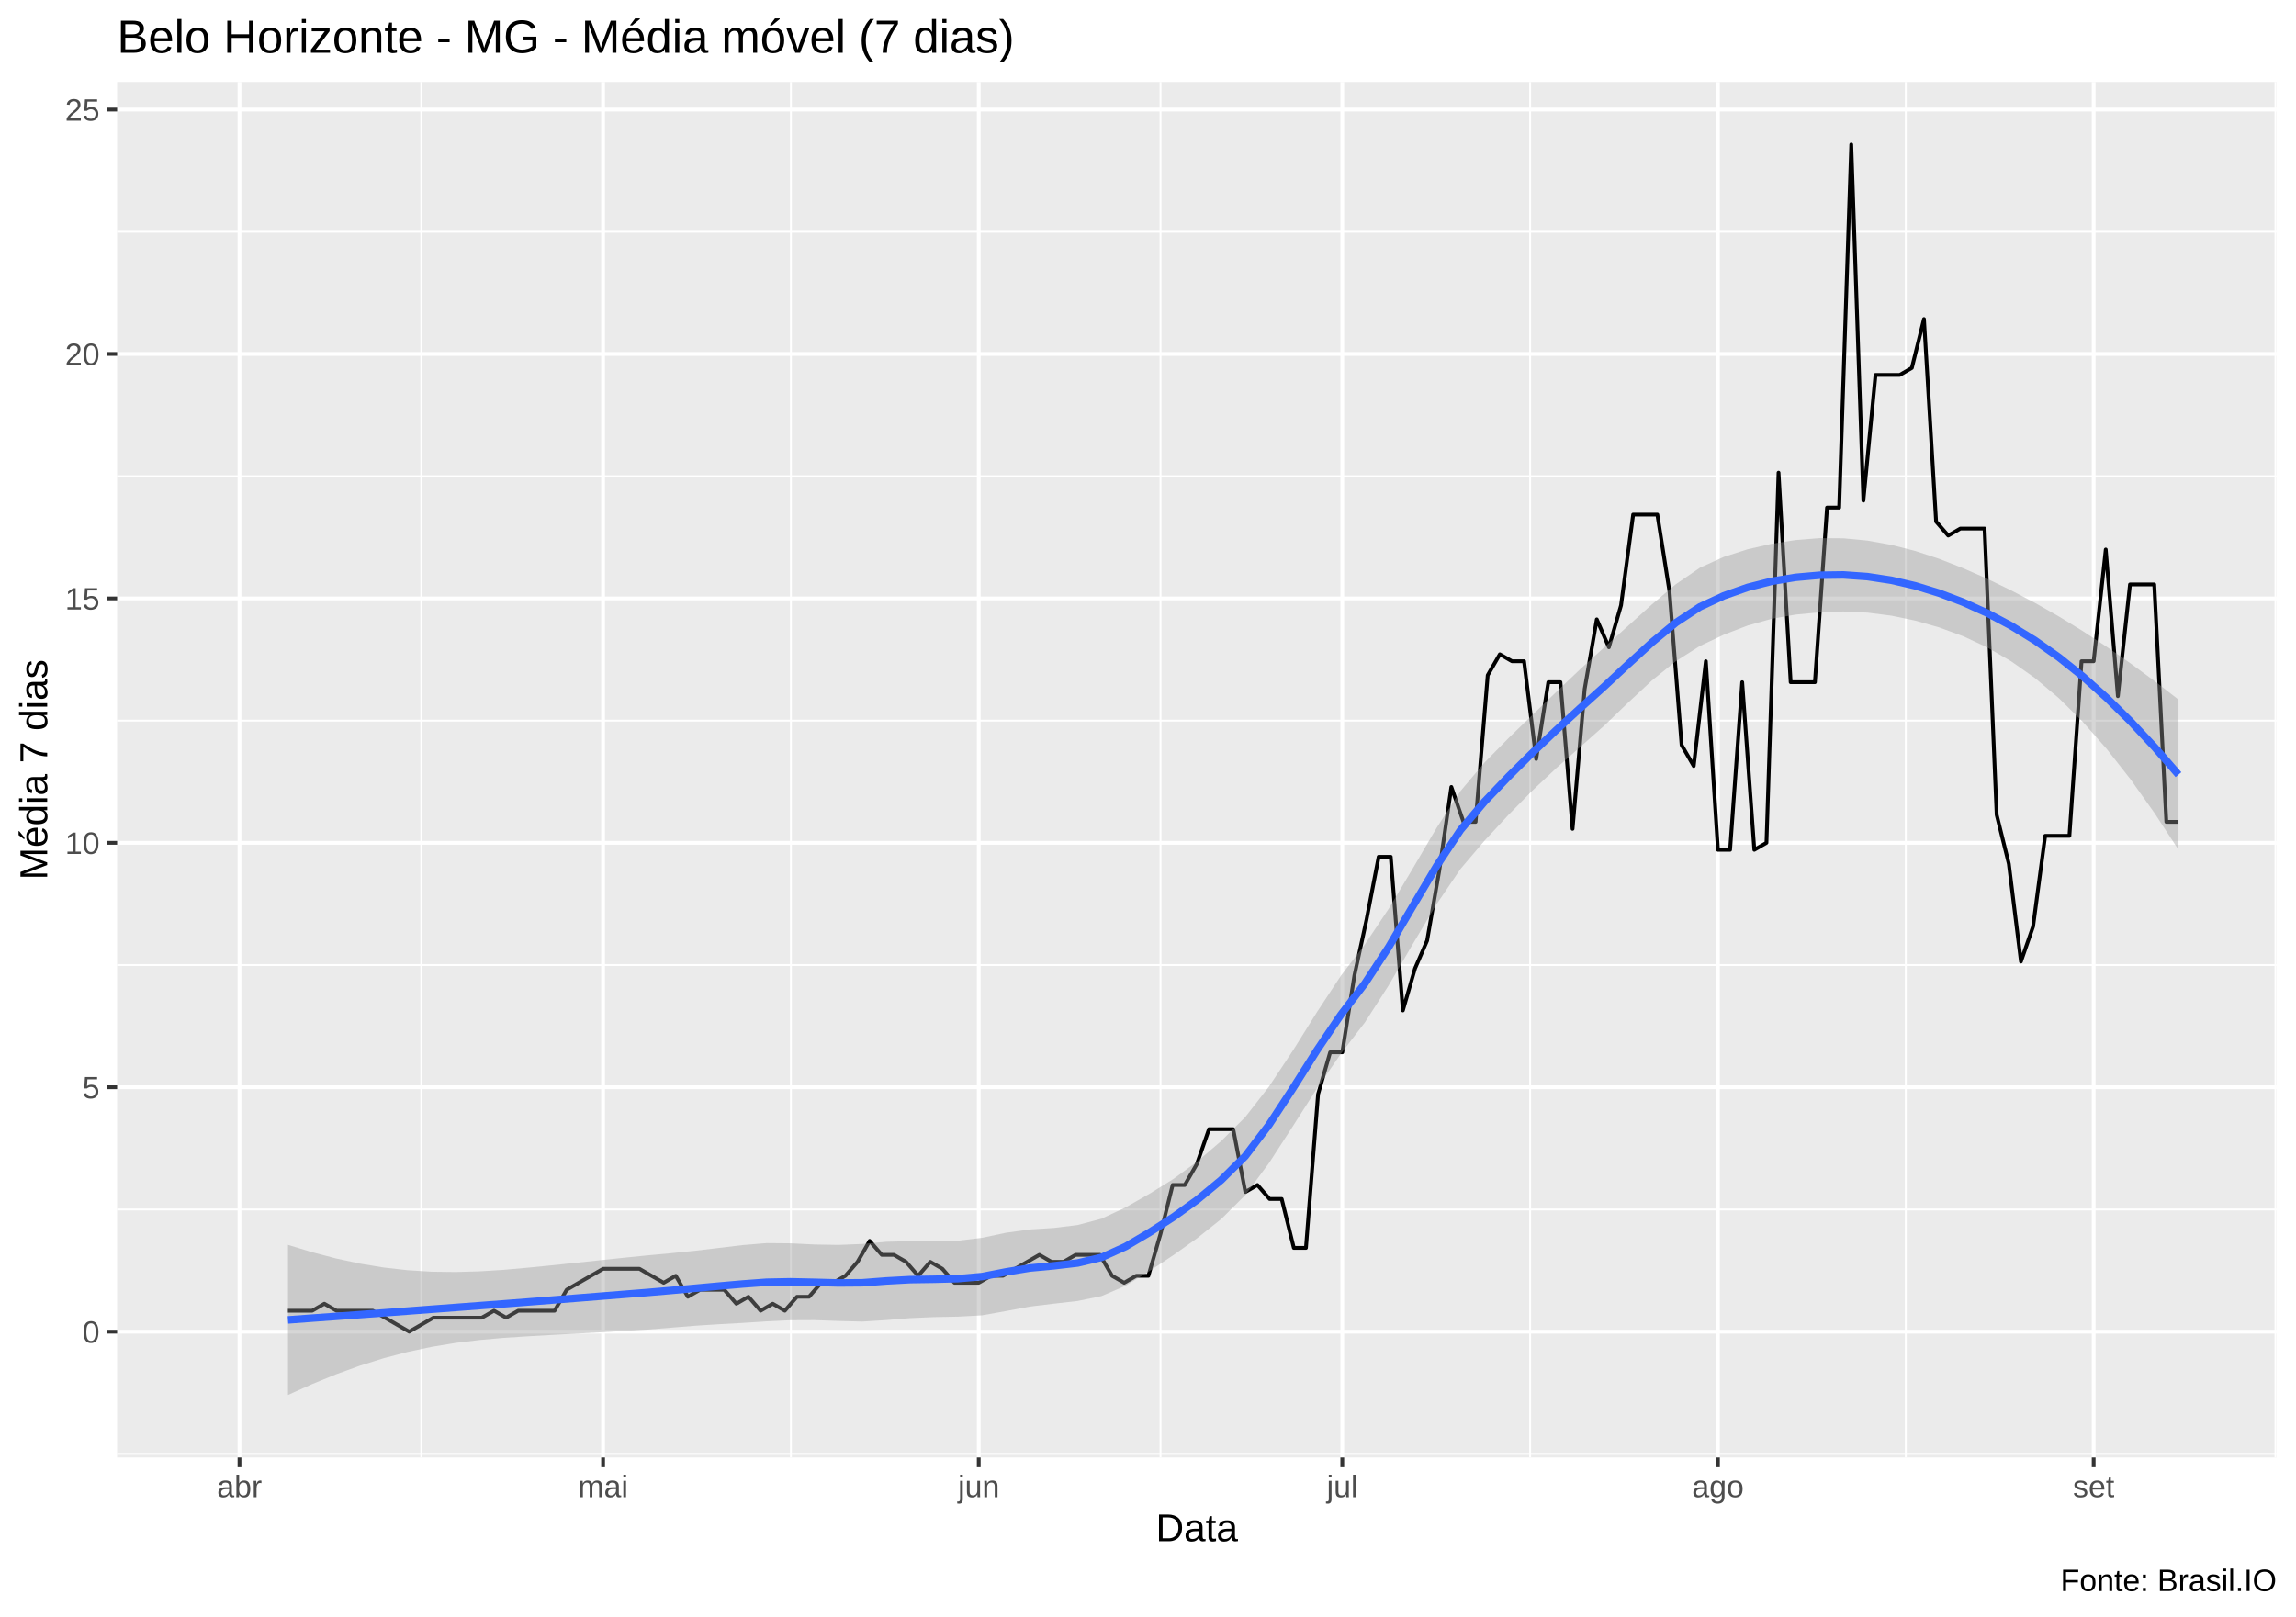
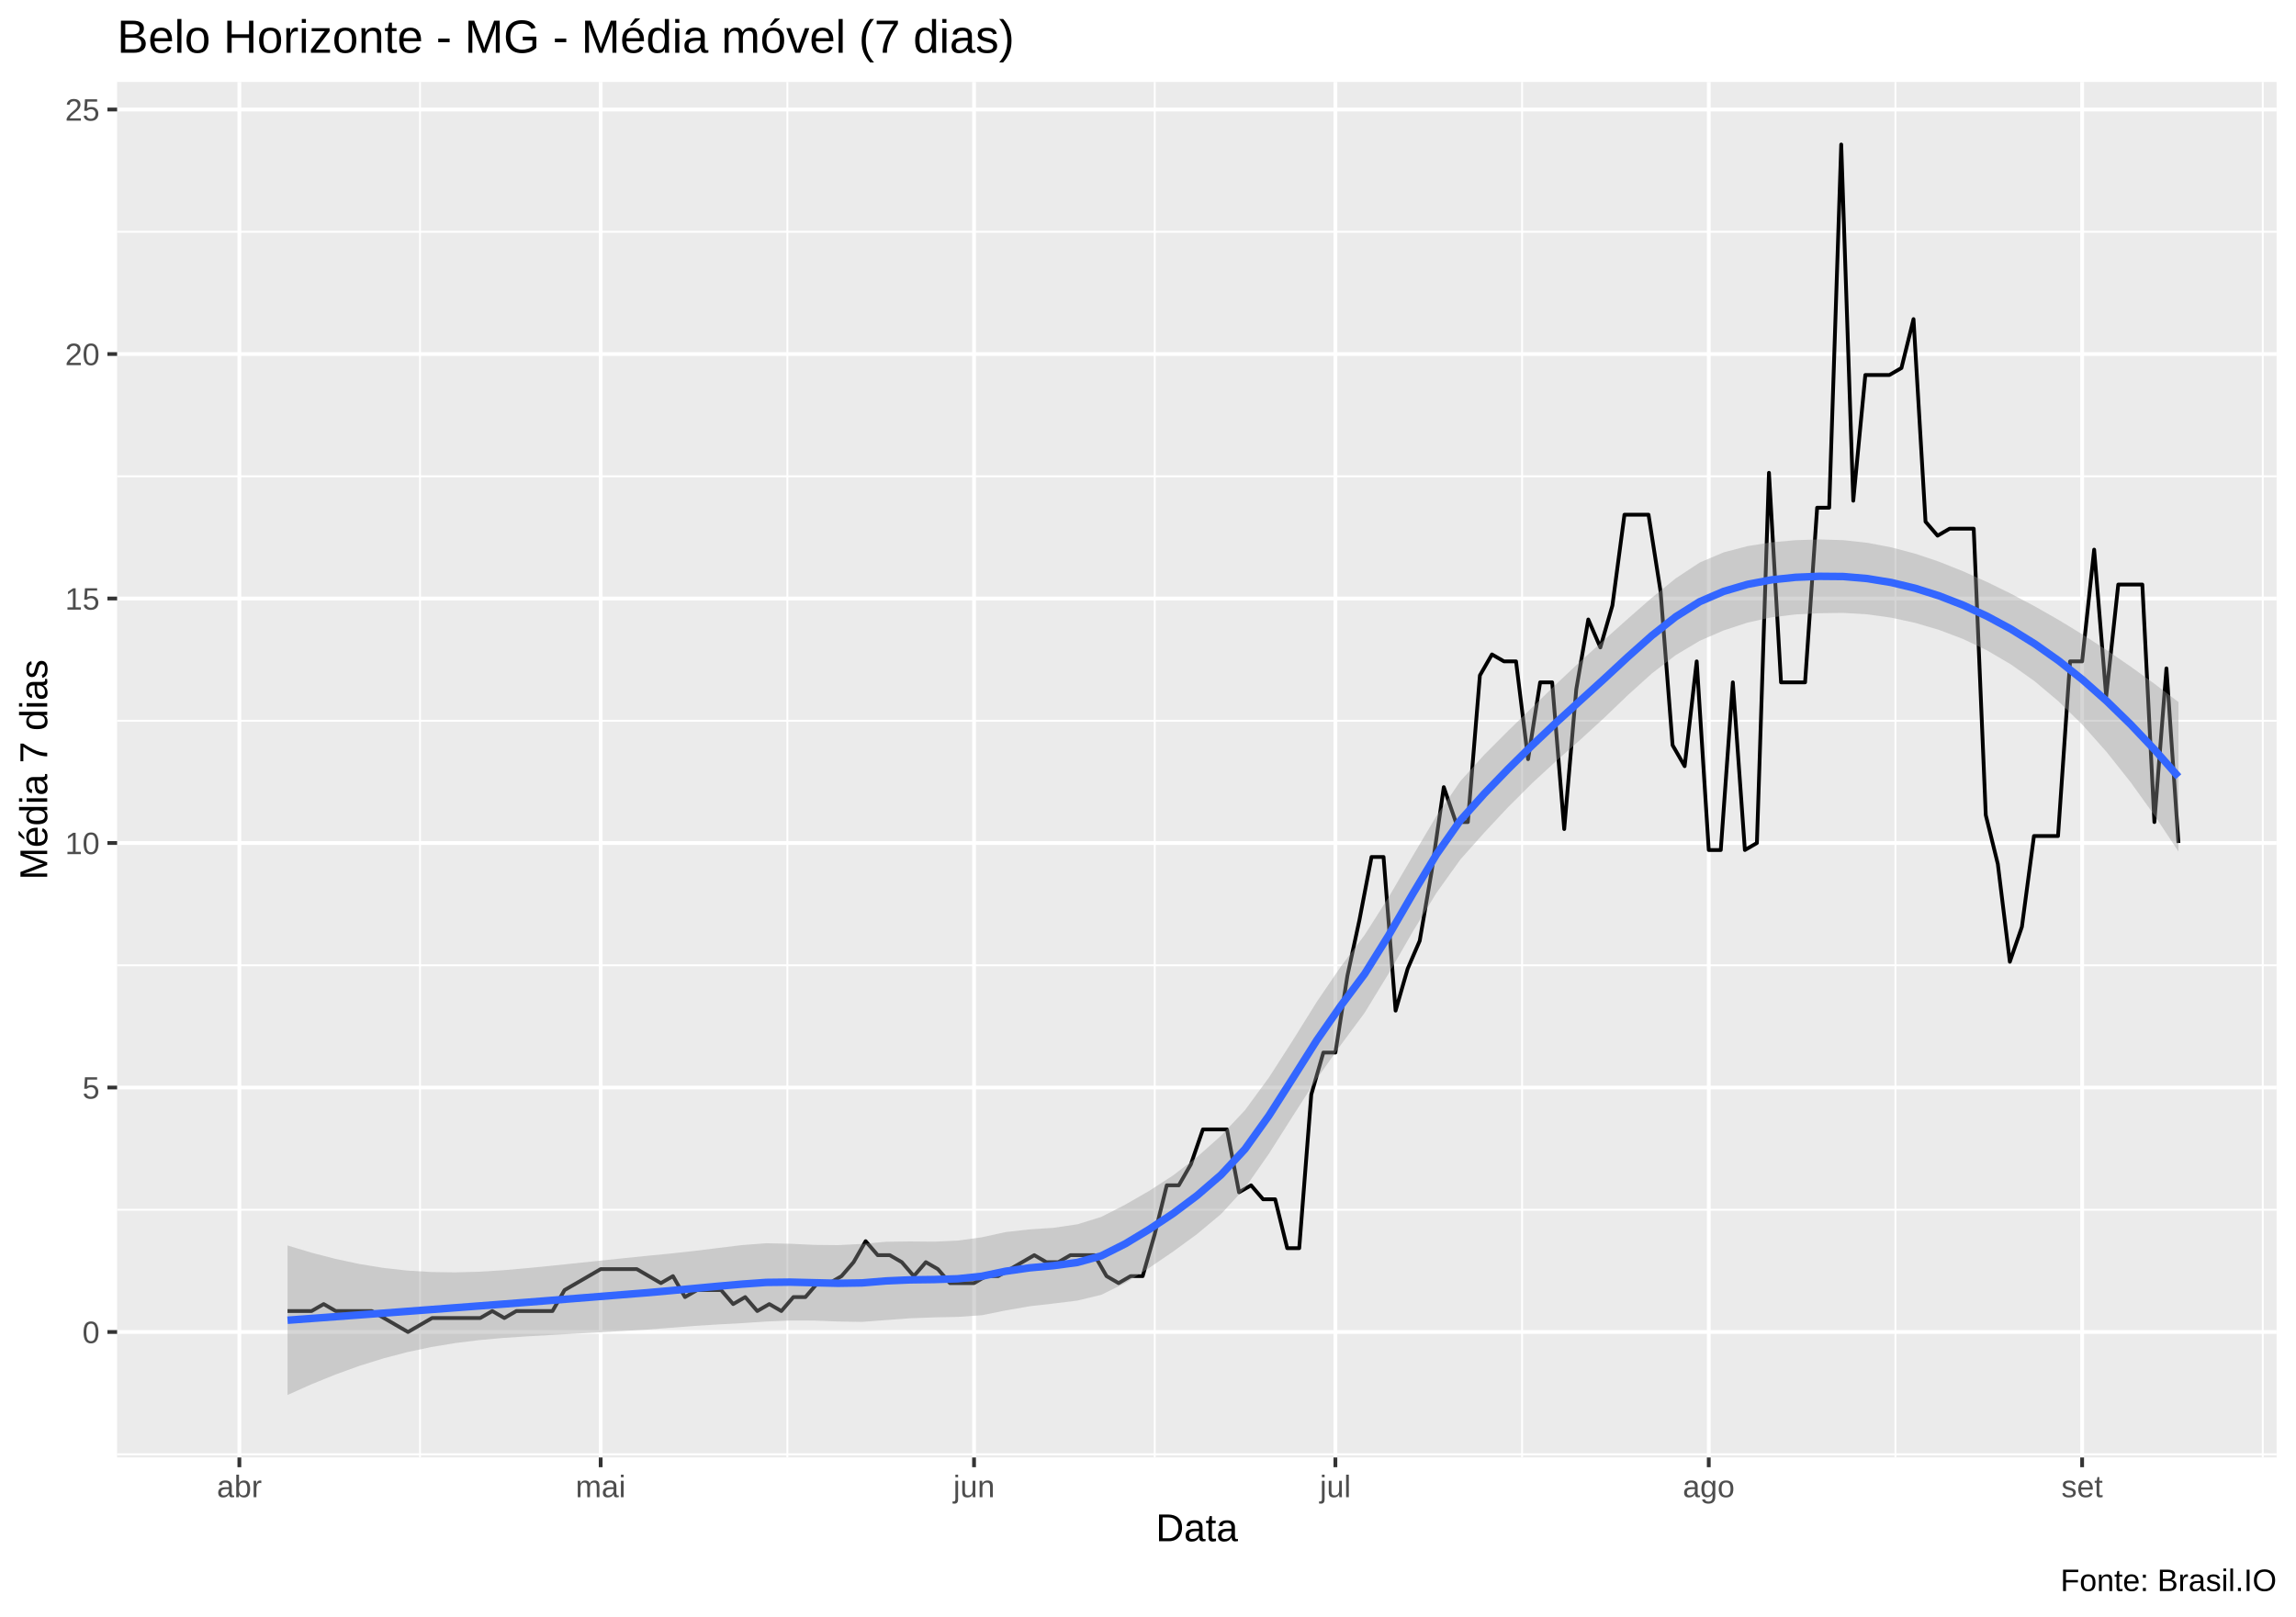
<svg xmlns="http://www.w3.org/2000/svg" viewBox="0 0 649.50 457.50">
  <defs>
    <style type="text/css">
    line, polyline, polygon, path, rect, circle {
      fill: none;
      stroke: #000000;
      stroke-linecap: round;
      stroke-linejoin: round;
      stroke-miterlimit: 10.00;
    }
  </style>
  </defs>
  <rect width="100%" height="100%" style="stroke: none; fill: #FFFFFF;" />
  <rect x="0.00" y="0" width="649.50" height="457.50" style="stroke-width: 1.07; stroke: #FFFFFF; fill: #FFFFFF;" />
  <defs>
    <clipPath id="cpMzMuMTN8NjQ0LjAyfDQxMi4zOHwyMy4xOQ==">
      <rect x="33.13" y="23.19" width="610.89" height="389.19" />
    </clipPath>
  </defs>
  <rect x="33.13" y="23.19" width="610.89" height="389.19" style="stroke-width: 1.07; stroke: none; fill: #EBEBEB;" clip-path="url(#cpMzMuMTN8NjQ0LjAyfDQxMi4zOHwyMy4xOQ==)" />
-   <polyline points="33.13,411.35 644.02,411.35 " style="stroke-width: 0.53; stroke: #FFFFFF; stroke-linecap: butt;" clip-path="url(#cpMzMuMTN8NjQ0LjAyfDQxMi4zOHwyMy4xOQ==)" />
-   <polyline points="33.13,342.20 644.02,342.20 " style="stroke-width: 0.53; stroke: #FFFFFF; stroke-linecap: butt;" clip-path="url(#cpMzMuMTN8NjQ0LjAyfDQxMi4zOHwyMy4xOQ==)" />
-   <polyline points="33.13,273.04 644.02,273.04 " style="stroke-width: 0.53; stroke: #FFFFFF; stroke-linecap: butt;" clip-path="url(#cpMzMuMTN8NjQ0LjAyfDQxMi4zOHwyMy4xOQ==)" />
-   <polyline points="33.13,203.89 644.02,203.89 " style="stroke-width: 0.53; stroke: #FFFFFF; stroke-linecap: butt;" clip-path="url(#cpMzMuMTN8NjQ0LjAyfDQxMi4zOHwyMy4xOQ==)" />
-   <polyline points="33.13,134.73 644.02,134.73 " style="stroke-width: 0.53; stroke: #FFFFFF; stroke-linecap: butt;" clip-path="url(#cpMzMuMTN8NjQ0LjAyfDQxMi4zOHwyMy4xOQ==)" />
-   <polyline points="33.13,65.57 644.02,65.57 " style="stroke-width: 0.53; stroke: #FFFFFF; stroke-linecap: butt;" clip-path="url(#cpMzMuMTN8NjQ0LjAyfDQxMi4zOHwyMy4xOQ==)" />
-   <polyline points="119.17,412.38 119.17,23.19 " style="stroke-width: 0.53; stroke: #FFFFFF; stroke-linecap: butt;" clip-path="url(#cpMzMuMTN8NjQ0LjAyfDQxMi4zOHwyMy4xOQ==)" />
-   <polyline points="223.73,412.38 223.73,23.19 " style="stroke-width: 0.53; stroke: #FFFFFF; stroke-linecap: butt;" clip-path="url(#cpMzMuMTN8NjQ0LjAyfDQxMi4zOHwyMy4xOQ==)" />
-   <polyline points="328.29,412.38 328.29,23.19 " style="stroke-width: 0.53; stroke: #FFFFFF; stroke-linecap: butt;" clip-path="url(#cpMzMuMTN8NjQ0LjAyfDQxMi4zOHwyMy4xOQ==)" />
-   <polyline points="432.85,412.38 432.85,23.19 " style="stroke-width: 0.53; stroke: #FFFFFF; stroke-linecap: butt;" clip-path="url(#cpMzMuMTN8NjQ0LjAyfDQxMi4zOHwyMy4xOQ==)" />
-   <polyline points="539.12,412.38 539.12,23.19 " style="stroke-width: 0.53; stroke: #FFFFFF; stroke-linecap: butt;" clip-path="url(#cpMzMuMTN8NjQ0LjAyfDQxMi4zOHwyMy4xOQ==)" />
-   <polyline points="643.68,412.38 643.68,23.19 " style="stroke-width: 0.53; stroke: #FFFFFF; stroke-linecap: butt;" clip-path="url(#cpMzMuMTN8NjQ0LjAyfDQxMi4zOHwyMy4xOQ==)" />
-   <polyline points="33.13,376.78 644.02,376.78 " style="stroke-width: 1.07; stroke: #FFFFFF; stroke-linecap: butt;" clip-path="url(#cpMzMuMTN8NjQ0LjAyfDQxMi4zOHwyMy4xOQ==)" />
-   <polyline points="33.13,307.62 644.02,307.62 " style="stroke-width: 1.07; stroke: #FFFFFF; stroke-linecap: butt;" clip-path="url(#cpMzMuMTN8NjQ0LjAyfDQxMi4zOHwyMy4xOQ==)" />
-   <polyline points="33.13,238.46 644.02,238.46 " style="stroke-width: 1.07; stroke: #FFFFFF; stroke-linecap: butt;" clip-path="url(#cpMzMuMTN8NjQ0LjAyfDQxMi4zOHwyMy4xOQ==)" />
-   <polyline points="33.13,169.31 644.02,169.31 " style="stroke-width: 1.07; stroke: #FFFFFF; stroke-linecap: butt;" clip-path="url(#cpMzMuMTN8NjQ0LjAyfDQxMi4zOHwyMy4xOQ==)" />
-   <polyline points="33.13,100.15 644.02,100.15 " style="stroke-width: 1.07; stroke: #FFFFFF; stroke-linecap: butt;" clip-path="url(#cpMzMuMTN8NjQ0LjAyfDQxMi4zOHwyMy4xOQ==)" />
-   <polyline points="33.13,31.00 644.02,31.00 " style="stroke-width: 1.07; stroke: #FFFFFF; stroke-linecap: butt;" clip-path="url(#cpMzMuMTN8NjQ0LjAyfDQxMi4zOHwyMy4xOQ==)" />
-   <polyline points="67.75,412.38 67.75,23.19 " style="stroke-width: 1.07; stroke: #FFFFFF; stroke-linecap: butt;" clip-path="url(#cpMzMuMTN8NjQ0LjAyfDQxMi4zOHwyMy4xOQ==)" />
-   <polyline points="170.60,412.38 170.60,23.19 " style="stroke-width: 1.07; stroke: #FFFFFF; stroke-linecap: butt;" clip-path="url(#cpMzMuMTN8NjQ0LjAyfDQxMi4zOHwyMy4xOQ==)" />
-   <polyline points="276.87,412.38 276.87,23.19 " style="stroke-width: 1.07; stroke: #FFFFFF; stroke-linecap: butt;" clip-path="url(#cpMzMuMTN8NjQ0LjAyfDQxMi4zOHwyMy4xOQ==)" />
-   <polyline points="379.71,412.38 379.71,23.19 " style="stroke-width: 1.07; stroke: #FFFFFF; stroke-linecap: butt;" clip-path="url(#cpMzMuMTN8NjQ0LjAyfDQxMi4zOHwyMy4xOQ==)" />
-   <polyline points="485.98,412.38 485.98,23.19 " style="stroke-width: 1.07; stroke: #FFFFFF; stroke-linecap: butt;" clip-path="url(#cpMzMuMTN8NjQ0LjAyfDQxMi4zOHwyMy4xOQ==)" />
-   <polyline points="592.26,412.38 592.26,23.19 " style="stroke-width: 1.07; stroke: #FFFFFF; stroke-linecap: butt;" clip-path="url(#cpMzMuMTN8NjQ0LjAyfDQxMi4zOHwyMy4xOQ==)" />
-   <polyline points="81.46,370.85 84.89,370.85 88.32,370.85 91.75,368.87 95.18,370.85 98.61,370.85 102.03,370.85 105.46,370.85 108.89,372.82 112.32,374.80 115.75,376.78 119.17,374.80 122.60,372.82 126.03,372.82 129.46,372.82 132.89,372.82 136.31,372.82 139.74,370.85 143.17,372.82 146.60,370.85 150.03,370.85 153.46,370.85 156.88,370.85 160.31,364.92 163.74,362.94 167.17,360.97 170.60,358.99 174.02,358.99 177.45,358.99 180.88,358.99 184.31,360.97 187.74,362.94 191.16,360.97 194.59,366.90 198.02,364.92 201.45,364.92 204.88,364.92 208.31,368.87 211.73,366.90 215.16,370.85 218.59,368.87 222.02,370.85 225.45,366.90 228.87,366.90 232.30,362.94 235.73,362.94 239.16,360.97 242.59,357.02 246.01,351.09 249.44,355.04 252.87,355.04 256.30,357.02 259.73,360.97 263.16,357.02 266.58,358.99 270.01,362.94 273.44,362.94 276.87,362.94 280.30,360.97 283.72,360.97 287.15,358.99 290.58,357.02 294.01,355.04 297.44,357.02 300.86,357.02 304.29,355.04 307.72,355.04 311.15,355.04 314.58,360.97 318.01,362.94 321.43,360.97 324.86,360.97 328.29,349.11 331.72,335.28 335.15,335.28 338.57,329.35 342.00,319.48 345.43,319.48 348.86,319.48 352.29,337.26 355.71,335.28 359.14,339.23 362.57,339.23 366.00,353.07 369.43,353.07 372.86,309.60 376.28,297.74 379.71,297.74 383.14,276.01 386.57,260.20 390.00,242.42 393.42,242.42 396.85,285.89 400.28,274.03 403.71,266.13 407.14,246.37 410.56,222.66 413.99,232.54 417.42,232.54 420.85,191.04 424.28,185.12 427.71,187.09 431.13,187.09 434.56,214.75 437.99,193.02 441.42,193.02 444.85,234.51 448.27,194.99 451.70,175.24 455.13,183.14 458.56,171.28 461.99,145.60 465.42,145.60 468.84,145.60 472.27,167.33 475.70,210.80 479.13,216.73 482.56,187.09 485.98,240.44 489.41,240.44 492.84,193.02 496.27,240.44 499.70,238.46 503.12,133.74 506.55,193.02 509.98,193.02 513.41,193.02 516.84,143.62 520.27,143.62 523.69,40.88 527.12,141.65 530.55,106.08 533.98,106.08 537.41,106.08 540.83,104.10 544.26,90.27 547.69,147.57 551.12,151.53 554.55,149.55 557.97,149.55 561.40,149.55 564.83,230.56 568.26,244.39 571.69,272.05 575.12,262.17 578.54,236.49 581.97,236.49 585.40,236.49 588.83,187.09 592.26,187.09 595.68,155.48 599.11,196.97 602.54,165.36 605.97,165.36 609.40,165.36 612.82,232.54 616.25,232.54 " style="stroke-width: 1.07; stroke-linecap: butt;" clip-path="url(#cpMzMuMTN8NjQ0LjAyfDQxMi4zOHwyMy4xOQ==)" />
-   <polygon points="81.46,352.21 88.23,354.27 95.00,356.05 101.77,357.51 108.54,358.63 115.31,359.39 122.08,359.81 128.85,359.90 135.62,359.71 142.39,359.29 149.16,358.69 155.93,358.02 162.70,357.31 169.47,356.60 176.24,355.89 183.01,355.21 189.78,354.58 196.55,353.89 203.32,353.09 210.08,352.28 216.85,351.72 223.62,351.78 230.39,352.11 237.16,352.23 243.93,351.96 250.70,351.34 257.47,351.16 264.24,351.24 271.01,351.03 277.78,350.23 284.55,348.79 291.32,347.86 298.09,347.43 304.86,346.61 311.63,344.80 318.40,341.62 325.17,337.77 331.93,333.58 338.70,328.62 345.47,322.82 352.24,316.09 359.01,307.39 365.78,297.18 372.55,286.35 379.32,276.07 386.09,267.22 392.86,257.09 399.63,245.76 406.40,234.22 413.17,223.79 419.94,215.75 426.71,208.87 433.48,202.29 440.25,195.77 447.02,189.33 453.79,183.18 460.55,177.08 467.32,170.99 474.09,165.28 480.86,160.64 487.63,157.57 494.40,155.40 501.17,153.86 507.94,152.80 514.71,152.26 521.48,152.31 528.25,152.95 535.02,154.16 541.79,155.89 548.56,158.11 555.33,160.76 562.10,163.73 568.87,167.01 575.64,170.57 582.41,174.41 589.17,178.55 595.94,182.99 602.71,187.71 609.48,192.69 616.25,197.94 616.25,240.42 609.48,230.06 602.71,220.52 595.94,211.89 589.17,204.21 582.41,197.53 575.64,191.83 568.87,187.07 562.10,183.15 555.33,180.00 548.56,177.52 541.79,175.59 535.02,174.19 528.25,173.33 521.48,173.01 514.71,173.25 507.94,173.89 501.17,175.08 494.40,176.98 487.63,179.58 480.86,182.78 474.09,187.06 467.32,192.51 460.55,198.82 453.79,205.32 447.02,211.34 440.25,217.33 433.48,223.69 426.71,230.57 419.94,237.87 413.17,245.83 406.40,255.81 399.63,267.15 392.86,278.76 386.09,289.31 379.32,298.13 372.55,307.96 365.78,318.57 359.01,329.03 352.24,338.17 345.47,344.90 338.70,350.30 331.93,355.12 325.17,359.63 318.40,363.78 311.63,366.70 304.86,368.09 298.09,368.86 291.32,369.68 284.55,370.95 277.78,372.16 271.01,372.53 264.24,372.66 257.47,372.95 250.70,373.50 243.93,373.92 237.16,373.75 230.39,373.51 223.62,373.54 216.85,373.86 210.08,374.30 203.32,374.67 196.55,375.11 189.78,375.66 183.01,376.20 176.24,376.59 169.47,376.97 162.70,377.34 155.93,377.71 149.16,378.10 142.39,378.54 135.62,379.14 128.85,379.96 122.08,381.08 115.31,382.51 108.54,384.29 101.77,386.41 95.00,388.87 88.23,391.64 81.46,394.69 " style="stroke-width: 0.00; stroke: none; fill: #999999; fill-opacity: 0.40;" clip-path="url(#cpMzMuMTN8NjQ0LjAyfDQxMi4zOHwyMy4xOQ==)" />
-   <polyline points="81.46,352.21 88.23,354.27 95.00,356.05 101.77,357.51 108.54,358.63 115.31,359.39 122.08,359.81 128.85,359.90 135.62,359.71 142.39,359.29 149.16,358.69 155.93,358.02 162.70,357.31 169.47,356.60 176.24,355.89 183.01,355.21 189.78,354.58 196.55,353.89 203.32,353.09 210.08,352.28 216.85,351.72 223.62,351.78 230.39,352.11 237.16,352.23 243.93,351.96 250.70,351.34 257.47,351.16 264.24,351.24 271.01,351.03 277.78,350.23 284.55,348.79 291.32,347.86 298.09,347.43 304.86,346.61 311.63,344.80 318.40,341.62 325.17,337.77 331.93,333.58 338.70,328.62 345.47,322.82 352.24,316.09 359.01,307.39 365.78,297.18 372.55,286.35 379.32,276.07 386.09,267.22 392.86,257.09 399.63,245.76 406.40,234.22 413.17,223.79 419.94,215.75 426.71,208.87 433.48,202.29 440.25,195.77 447.02,189.33 453.79,183.18 460.55,177.08 467.32,170.99 474.09,165.28 480.86,160.64 487.63,157.57 494.40,155.40 501.17,153.86 507.94,152.80 514.71,152.26 521.48,152.31 528.25,152.95 535.02,154.16 541.79,155.89 548.56,158.11 555.33,160.76 562.10,163.73 568.87,167.01 575.64,170.57 582.41,174.41 589.17,178.55 595.94,182.99 602.71,187.71 609.48,192.69 616.25,197.94 " style="stroke-width: 2.13; stroke: none;" clip-path="url(#cpMzMuMTN8NjQ0LjAyfDQxMi4zOHwyMy4xOQ==)" />
-   <polyline points="616.25,240.42 609.48,230.06 602.71,220.52 595.94,211.89 589.17,204.21 582.41,197.53 575.64,191.83 568.87,187.07 562.10,183.15 555.33,180.00 548.56,177.52 541.79,175.59 535.02,174.19 528.25,173.33 521.48,173.01 514.71,173.25 507.94,173.89 501.17,175.08 494.40,176.98 487.63,179.58 480.86,182.78 474.09,187.06 467.32,192.51 460.55,198.82 453.79,205.32 447.02,211.34 440.25,217.33 433.48,223.69 426.71,230.57 419.94,237.87 413.17,245.83 406.40,255.81 399.63,267.15 392.86,278.76 386.09,289.31 379.32,298.13 372.55,307.96 365.78,318.57 359.01,329.03 352.24,338.17 345.47,344.90 338.70,350.30 331.93,355.12 325.17,359.63 318.40,363.78 311.63,366.70 304.86,368.09 298.09,368.86 291.32,369.68 284.55,370.95 277.78,372.16 271.01,372.53 264.24,372.66 257.47,372.95 250.70,373.50 243.93,373.92 237.16,373.75 230.39,373.51 223.62,373.54 216.85,373.86 210.08,374.30 203.32,374.67 196.55,375.11 189.78,375.66 183.01,376.20 176.24,376.59 169.47,376.97 162.70,377.34 155.93,377.71 149.16,378.10 142.39,378.54 135.62,379.14 128.85,379.96 122.08,381.08 115.31,382.51 108.54,384.29 101.77,386.41 95.00,388.87 88.23,391.64 81.46,394.69 " style="stroke-width: 2.13; stroke: none;" clip-path="url(#cpMzMuMTN8NjQ0LjAyfDQxMi4zOHwyMy4xOQ==)" />
-   <polyline points="81.46,373.45 88.23,372.95 95.00,372.46 101.77,371.96 108.54,371.46 115.31,370.95 122.08,370.44 128.85,369.93 135.62,369.42 142.39,368.91 149.16,368.39 155.93,367.86 162.70,367.32 169.47,366.78 176.24,366.24 183.01,365.70 189.78,365.12 196.55,364.50 203.32,363.88 210.08,363.29 216.85,362.79 223.62,362.66 230.39,362.81 237.16,362.99 243.93,362.94 250.70,362.42 257.47,362.05 264.24,361.95 271.01,361.78 277.78,361.19 284.55,359.87 291.32,358.77 298.09,358.14 304.86,357.35 311.63,355.75 318.40,352.70 325.17,348.70 331.93,344.35 338.70,339.46 345.47,333.86 352.24,327.13 359.01,318.21 365.78,307.87 372.55,297.15 379.32,287.10 386.09,278.27 392.86,267.93 399.63,256.45 406.40,245.02 413.17,234.81 419.94,226.81 426.71,219.72 433.48,212.99 440.25,206.55 447.02,200.34 453.79,194.25 460.55,187.95 467.32,181.75 474.09,176.17 480.86,171.71 487.63,168.57 494.40,166.19 501.17,164.47 507.94,163.35 514.71,162.75 521.48,162.66 528.25,163.14 535.02,164.17 541.79,165.74 548.56,167.82 555.33,170.38 562.10,173.44 568.87,177.04 575.64,181.20 582.41,185.97 589.17,191.38 595.94,197.44 602.71,204.12 609.48,211.37 616.25,219.18 " style="stroke-width: 2.13; stroke: #3366FF; stroke-linecap: butt;" clip-path="url(#cpMzMuMTN8NjQ0LjAyfDQxMi4zOHwyMy4xOQ==)" />
+   <polyline points="33.13,411.46 644.02,411.46 " style="stroke-width: 0.53; stroke: #FFFFFF; stroke-linecap: butt;" clip-path="url(#cpMzMuMTN8NjQ0LjAyfDQxMi4zOHwyMy4xOQ==)" />
+   <polyline points="33.13,342.28 644.02,342.28 " style="stroke-width: 0.53; stroke: #FFFFFF; stroke-linecap: butt;" clip-path="url(#cpMzMuMTN8NjQ0LjAyfDQxMi4zOHwyMy4xOQ==)" />
+   <polyline points="33.13,273.11 644.02,273.11 " style="stroke-width: 0.53; stroke: #FFFFFF; stroke-linecap: butt;" clip-path="url(#cpMzMuMTN8NjQ0LjAyfDQxMi4zOHwyMy4xOQ==)" />
+   <polyline points="33.13,203.93 644.02,203.93 " style="stroke-width: 0.53; stroke: #FFFFFF; stroke-linecap: butt;" clip-path="url(#cpMzMuMTN8NjQ0LjAyfDQxMi4zOHwyMy4xOQ==)" />
+   <polyline points="33.13,134.76 644.02,134.76 " style="stroke-width: 0.53; stroke: #FFFFFF; stroke-linecap: butt;" clip-path="url(#cpMzMuMTN8NjQ0LjAyfDQxMi4zOHwyMy4xOQ==)" />
+   <polyline points="33.13,65.58 644.02,65.58 " style="stroke-width: 0.53; stroke: #FFFFFF; stroke-linecap: butt;" clip-path="url(#cpMzMuMTN8NjQ0LjAyfDQxMi4zOHwyMy4xOQ==)" />
+   <polyline points="118.82,412.38 118.82,23.19 " style="stroke-width: 0.53; stroke: #FFFFFF; stroke-linecap: butt;" clip-path="url(#cpMzMuMTN8NjQ0LjAyfDQxMi4zOHwyMy4xOQ==)" />
+   <polyline points="222.73,412.38 222.73,23.19 " style="stroke-width: 0.53; stroke: #FFFFFF; stroke-linecap: butt;" clip-path="url(#cpMzMuMTN8NjQ0LjAyfDQxMi4zOHwyMy4xOQ==)" />
+   <polyline points="326.65,412.38 326.65,23.19 " style="stroke-width: 0.53; stroke: #FFFFFF; stroke-linecap: butt;" clip-path="url(#cpMzMuMTN8NjQ0LjAyfDQxMi4zOHwyMy4xOQ==)" />
+   <polyline points="430.57,412.38 430.57,23.19 " style="stroke-width: 0.53; stroke: #FFFFFF; stroke-linecap: butt;" clip-path="url(#cpMzMuMTN8NjQ0LjAyfDQxMi4zOHwyMy4xOQ==)" />
+   <polyline points="536.19,412.38 536.19,23.19 " style="stroke-width: 0.53; stroke: #FFFFFF; stroke-linecap: butt;" clip-path="url(#cpMzMuMTN8NjQ0LjAyfDQxMi4zOHwyMy4xOQ==)" />
+   <polyline points="640.10,412.38 640.10,23.19 " style="stroke-width: 0.53; stroke: #FFFFFF; stroke-linecap: butt;" clip-path="url(#cpMzMuMTN8NjQ0LjAyfDQxMi4zOHwyMy4xOQ==)" />
+   <polyline points="33.13,376.87 644.02,376.87 " style="stroke-width: 1.07; stroke: #FFFFFF; stroke-linecap: butt;" clip-path="url(#cpMzMuMTN8NjQ0LjAyfDQxMi4zOHwyMy4xOQ==)" />
+   <polyline points="33.13,307.70 644.02,307.70 " style="stroke-width: 1.07; stroke: #FFFFFF; stroke-linecap: butt;" clip-path="url(#cpMzMuMTN8NjQ0LjAyfDQxMi4zOHwyMy4xOQ==)" />
+   <polyline points="33.13,238.52 644.02,238.52 " style="stroke-width: 1.07; stroke: #FFFFFF; stroke-linecap: butt;" clip-path="url(#cpMzMuMTN8NjQ0LjAyfDQxMi4zOHwyMy4xOQ==)" />
+   <polyline points="33.13,169.34 644.02,169.34 " style="stroke-width: 1.07; stroke: #FFFFFF; stroke-linecap: butt;" clip-path="url(#cpMzMuMTN8NjQ0LjAyfDQxMi4zOHwyMy4xOQ==)" />
+   <polyline points="33.13,100.17 644.02,100.17 " style="stroke-width: 1.07; stroke: #FFFFFF; stroke-linecap: butt;" clip-path="url(#cpMzMuMTN8NjQ0LjAyfDQxMi4zOHwyMy4xOQ==)" />
+   <polyline points="33.13,30.99 644.02,30.99 " style="stroke-width: 1.07; stroke: #FFFFFF; stroke-linecap: butt;" clip-path="url(#cpMzMuMTN8NjQ0LjAyfDQxMi4zOHwyMy4xOQ==)" />
+   <polyline points="67.71,412.38 67.71,23.19 " style="stroke-width: 1.07; stroke: #FFFFFF; stroke-linecap: butt;" clip-path="url(#cpMzMuMTN8NjQ0LjAyfDQxMi4zOHwyMy4xOQ==)" />
+   <polyline points="169.92,412.38 169.92,23.19 " style="stroke-width: 1.07; stroke: #FFFFFF; stroke-linecap: butt;" clip-path="url(#cpMzMuMTN8NjQ0LjAyfDQxMi4zOHwyMy4xOQ==)" />
+   <polyline points="275.54,412.38 275.54,23.19 " style="stroke-width: 1.07; stroke: #FFFFFF; stroke-linecap: butt;" clip-path="url(#cpMzMuMTN8NjQ0LjAyfDQxMi4zOHwyMy4xOQ==)" />
+   <polyline points="377.76,412.38 377.76,23.19 " style="stroke-width: 1.07; stroke: #FFFFFF; stroke-linecap: butt;" clip-path="url(#cpMzMuMTN8NjQ0LjAyfDQxMi4zOHwyMy4xOQ==)" />
+   <polyline points="483.38,412.38 483.38,23.19 " style="stroke-width: 1.07; stroke: #FFFFFF; stroke-linecap: butt;" clip-path="url(#cpMzMuMTN8NjQ0LjAyfDQxMi4zOHwyMy4xOQ==)" />
+   <polyline points="589.00,412.38 589.00,23.19 " style="stroke-width: 1.07; stroke: #FFFFFF; stroke-linecap: butt;" clip-path="url(#cpMzMuMTN8NjQ0LjAyfDQxMi4zOHwyMy4xOQ==)" />
+   <polyline points="81.34,370.94 84.75,370.94 88.15,370.94 91.56,368.97 94.97,370.94 98.37,370.94 101.78,370.94 105.19,370.94 108.60,372.92 112.00,374.89 115.41,376.87 118.82,374.89 122.22,372.92 125.63,372.92 129.04,372.92 132.44,372.92 135.85,372.92 139.26,370.94 142.67,372.92 146.07,370.94 149.48,370.94 152.89,370.94 156.29,370.94 159.70,365.01 163.11,363.04 166.52,361.06 169.92,359.08 173.33,359.08 176.74,359.08 180.14,359.08 183.55,361.06 186.96,363.04 190.37,361.06 193.77,366.99 197.18,365.01 200.59,365.01 203.99,365.01 207.40,368.97 210.81,366.99 214.22,370.94 217.62,368.97 221.03,370.94 224.44,366.99 227.84,366.99 231.25,363.04 234.66,363.04 238.06,361.06 241.47,357.11 244.88,351.18 248.29,355.13 251.69,355.13 255.10,357.11 258.51,361.06 261.91,357.11 265.32,359.08 268.73,363.04 272.14,363.04 275.54,363.04 278.95,361.06 282.36,361.06 285.76,359.08 289.17,357.11 292.58,355.13 295.99,357.11 299.39,357.11 302.80,355.13 306.21,355.13 309.61,355.13 313.02,361.06 316.43,363.04 319.84,361.06 323.24,361.06 326.65,349.20 330.06,335.37 333.46,335.37 336.87,329.44 340.28,319.55 343.68,319.55 347.09,319.55 350.50,337.34 353.91,335.37 357.31,339.32 360.72,339.32 364.13,353.15 367.53,353.15 370.94,309.67 374.35,297.81 377.76,297.81 381.16,276.07 384.57,260.26 387.98,242.47 391.38,242.47 394.79,285.95 398.20,274.10 401.61,266.19 405.01,246.43 408.42,222.71 411.83,232.59 415.23,232.59 418.64,191.09 422.05,185.16 425.46,187.13 428.86,187.13 432.27,214.80 435.68,193.06 439.08,193.06 442.49,234.57 445.90,195.04 449.30,175.27 452.71,183.18 456.12,171.32 459.53,145.63 462.93,145.63 466.34,145.63 469.75,167.37 473.15,210.85 476.56,216.78 479.97,187.13 483.38,240.50 486.78,240.50 490.19,193.06 493.60,240.50 497.00,238.52 500.41,133.77 503.82,193.06 507.23,193.06 510.63,193.06 514.04,143.65 517.45,143.65 520.85,40.88 524.26,141.67 527.67,106.10 531.08,106.10 534.48,106.10 537.89,104.12 541.30,90.29 544.70,147.60 548.11,151.56 551.52,149.58 554.92,149.58 558.33,149.58 561.74,230.61 565.15,244.45 568.55,272.12 571.96,262.24 575.37,236.54 578.77,236.54 582.18,236.54 585.59,187.13 589.00,187.13 592.40,155.51 595.81,197.02 599.22,165.39 602.62,165.39 606.03,165.39 609.44,232.59 612.85,189.11 616.25,238.52 " style="stroke-width: 1.07; stroke-linecap: butt;" clip-path="url(#cpMzMuMTN8NjQ0LjAyfDQxMi4zOHwyMy4xOQ==)" />
+   <polygon points="81.34,352.39 88.11,354.43 94.88,356.18 101.65,357.63 108.42,358.73 115.19,359.49 121.96,359.90 128.74,360.00 135.51,359.82 142.28,359.40 149.05,358.81 155.82,358.14 162.59,357.44 169.36,356.73 176.13,356.02 182.90,355.33 189.68,354.67 196.45,353.93 203.22,353.09 209.99,352.27 216.76,351.76 223.53,351.90 230.30,352.22 237.07,352.29 243.84,351.95 250.62,351.34 257.39,351.25 264.16,351.31 270.93,351.01 277.70,350.08 284.47,348.60 291.24,347.84 298.01,347.39 304.78,346.40 311.55,344.30 318.33,340.83 325.10,336.93 331.87,332.55 338.64,327.35 345.41,321.32 352.18,314.11 358.95,304.88 365.72,294.34 372.49,283.46 379.27,273.51 386.04,264.52 392.81,253.88 399.58,242.29 406.35,230.87 413.12,221.01 419.89,213.53 426.66,206.74 433.43,200.15 440.20,193.59 446.98,187.19 453.75,181.09 460.52,175.04 467.29,169.11 474.06,163.62 480.83,159.15 487.60,156.28 494.37,154.51 501.14,153.44 507.92,152.84 514.69,152.62 521.46,152.83 528.23,153.57 535.00,154.86 541.77,156.65 548.54,158.93 555.31,161.63 562.08,164.66 568.86,167.98 575.63,171.57 582.40,175.42 589.17,179.55 595.94,183.94 602.71,188.59 609.48,193.48 616.25,198.63 616.25,240.93 609.48,230.72 602.71,221.31 595.94,212.78 589.17,205.16 582.40,198.51 575.63,192.80 568.86,187.99 562.08,184.01 555.31,180.79 548.54,178.23 541.77,176.23 535.00,174.76 528.23,173.82 521.46,173.41 514.69,173.50 507.92,173.85 501.14,174.66 494.37,176.15 487.60,178.37 480.83,181.30 474.06,185.34 467.29,190.54 460.52,196.65 453.75,203.15 446.98,209.35 440.20,215.34 433.43,221.58 426.66,228.33 419.89,235.57 413.12,243.18 406.35,252.63 399.58,263.72 392.81,275.46 386.04,286.55 379.27,295.68 372.49,305.23 365.72,315.77 358.95,326.45 352.18,336.13 345.41,343.50 338.64,349.16 331.87,354.11 325.10,358.72 318.33,363.00 311.55,366.34 304.78,367.98 298.01,368.82 291.24,369.59 284.47,370.77 277.70,372.13 270.93,372.60 264.16,372.74 257.39,372.99 250.62,373.50 243.84,374.01 237.07,373.90 230.30,373.64 223.53,373.62 216.76,373.91 209.99,374.36 203.22,374.73 196.45,375.15 189.68,375.68 182.90,376.21 176.13,376.60 169.36,376.97 162.59,377.34 155.82,377.72 149.05,378.11 142.28,378.56 135.51,379.17 128.74,380.01 121.96,381.13 115.19,382.57 108.42,384.35 101.65,386.46 94.88,388.91 88.11,391.66 81.34,394.69 " style="stroke-width: 0.00; stroke: none; fill: #999999; fill-opacity: 0.40;" clip-path="url(#cpMzMuMTN8NjQ0LjAyfDQxMi4zOHwyMy4xOQ==)" />
+   <polyline points="81.34,352.39 88.11,354.43 94.88,356.18 101.65,357.63 108.42,358.73 115.19,359.49 121.96,359.90 128.74,360.00 135.51,359.82 142.28,359.40 149.05,358.81 155.82,358.14 162.59,357.44 169.36,356.73 176.13,356.02 182.90,355.33 189.68,354.67 196.45,353.93 203.22,353.09 209.99,352.27 216.76,351.76 223.53,351.90 230.30,352.22 237.07,352.29 243.84,351.95 250.62,351.34 257.39,351.25 264.16,351.31 270.93,351.01 277.70,350.08 284.47,348.60 291.24,347.84 298.01,347.39 304.78,346.40 311.55,344.30 318.33,340.83 325.10,336.93 331.87,332.55 338.64,327.35 345.41,321.32 352.18,314.11 358.95,304.88 365.72,294.34 372.49,283.46 379.27,273.51 386.04,264.52 392.81,253.88 399.58,242.29 406.35,230.87 413.12,221.01 419.89,213.53 426.66,206.74 433.43,200.15 440.20,193.59 446.98,187.19 453.75,181.09 460.52,175.04 467.29,169.11 474.06,163.62 480.83,159.15 487.60,156.28 494.37,154.51 501.14,153.44 507.92,152.84 514.69,152.62 521.46,152.83 528.23,153.57 535.00,154.86 541.77,156.65 548.54,158.93 555.31,161.63 562.08,164.66 568.86,167.98 575.63,171.57 582.40,175.42 589.17,179.55 595.94,183.94 602.71,188.59 609.48,193.48 616.25,198.63 " style="stroke-width: 2.13; stroke: none;" clip-path="url(#cpMzMuMTN8NjQ0LjAyfDQxMi4zOHwyMy4xOQ==)" />
+   <polyline points="616.25,240.93 609.48,230.72 602.71,221.31 595.94,212.78 589.17,205.16 582.40,198.51 575.63,192.80 568.86,187.99 562.08,184.01 555.31,180.79 548.54,178.23 541.77,176.23 535.00,174.76 528.23,173.82 521.46,173.41 514.69,173.50 507.92,173.85 501.14,174.66 494.37,176.15 487.60,178.37 480.83,181.30 474.06,185.34 467.29,190.54 460.52,196.65 453.75,203.15 446.98,209.35 440.20,215.34 433.43,221.58 426.66,228.33 419.89,235.57 413.12,243.18 406.35,252.63 399.58,263.72 392.81,275.46 386.04,286.55 379.27,295.68 372.49,305.23 365.72,315.77 358.95,326.45 352.18,336.13 345.41,343.50 338.64,349.16 331.87,354.11 325.10,358.72 318.33,363.00 311.55,366.34 304.78,367.98 298.01,368.82 291.24,369.59 284.47,370.77 277.70,372.13 270.93,372.60 264.16,372.74 257.39,372.99 250.62,373.50 243.84,374.01 237.07,373.90 230.30,373.64 223.53,373.62 216.76,373.91 209.99,374.36 203.22,374.73 196.45,375.15 189.68,375.68 182.90,376.21 176.13,376.60 169.36,376.97 162.59,377.34 155.82,377.72 149.05,378.11 142.28,378.56 135.51,379.17 128.74,380.01 121.96,381.13 115.19,382.57 108.42,384.35 101.65,386.46 94.88,388.91 88.11,391.66 81.34,394.69 " style="stroke-width: 2.13; stroke: none;" clip-path="url(#cpMzMuMTN8NjQ0LjAyfDQxMi4zOHwyMy4xOQ==)" />
+   <polyline points="81.34,373.54 88.11,373.04 94.88,372.54 101.65,372.04 108.42,371.54 115.19,371.03 121.96,370.52 128.74,370.01 135.51,369.50 142.28,368.98 149.05,368.46 155.82,367.93 162.59,367.39 169.36,366.85 176.13,366.31 182.90,365.77 189.68,365.17 196.45,364.54 203.22,363.91 209.99,363.32 216.76,362.84 223.53,362.76 230.30,362.93 237.07,363.09 243.84,362.98 250.62,362.42 257.39,362.12 264.16,362.03 270.93,361.81 277.70,361.10 284.47,359.68 291.24,358.72 298.01,358.10 304.78,357.19 311.55,355.32 318.33,351.91 325.10,347.82 331.87,343.33 338.64,338.25 345.41,332.41 352.18,325.12 358.95,315.67 365.72,305.06 372.49,294.34 379.27,284.59 386.04,275.54 392.81,264.67 399.58,253.01 406.35,241.75 413.12,232.10 419.89,224.55 426.66,217.54 433.43,210.86 440.20,204.46 446.98,198.27 453.75,192.12 460.52,185.84 467.29,179.82 474.06,174.48 480.83,170.23 487.60,167.32 494.37,165.33 501.14,164.05 507.92,163.34 514.69,163.06 521.46,163.12 528.23,163.70 535.00,164.81 541.77,166.44 548.54,168.58 555.31,171.21 562.08,174.34 568.86,177.99 575.63,182.19 582.40,186.97 589.17,192.36 595.94,198.36 602.71,204.95 609.48,212.10 616.25,219.78 " style="stroke-width: 2.13; stroke: #3366FF; stroke-linecap: butt;" clip-path="url(#cpMzMuMTN8NjQ0LjAyfDQxMi4zOHwyMy4xOQ==)" />
  <defs>
    <clipPath id="cpMC4wMHw2NDkuNTB8NDU3LjUwfDAuMDA=">
      <rect x="0.00" y="0.00" width="649.50" height="457.50" />
    </clipPath>
  </defs>
  <g clip-path="url(#cpMC4wMHw2NDkuNTB8NDU3LjUwfDAuMDA=)">
-     <text x="23.30" y="379.93" style="font-size: 8.80px; fill: #4D4D4D; font-family: Arial;" textLength="4.89px" lengthAdjust="spacingAndGlyphs">0</text>
+     <text x="23.30" y="380.02" style="font-size: 8.80px; fill: #4D4D4D; font-family: Arial;" textLength="4.89px" lengthAdjust="spacingAndGlyphs">0</text>
  </g>
  <g clip-path="url(#cpMC4wMHw2NDkuNTB8NDU3LjUwfDAuMDA=)">
-     <text x="23.30" y="310.77" style="font-size: 8.80px; fill: #4D4D4D; font-family: Arial;" textLength="4.89px" lengthAdjust="spacingAndGlyphs">5</text>
+     <text x="23.30" y="310.85" style="font-size: 8.80px; fill: #4D4D4D; font-family: Arial;" textLength="4.89px" lengthAdjust="spacingAndGlyphs">5</text>
  </g>
  <g clip-path="url(#cpMC4wMHw2NDkuNTB8NDU3LjUwfDAuMDA=)">
-     <text x="18.41" y="241.61" style="font-size: 8.80px; fill: #4D4D4D; font-family: Arial;" textLength="9.79px" lengthAdjust="spacingAndGlyphs">10</text>
+     <text x="18.41" y="241.67" style="font-size: 8.80px; fill: #4D4D4D; font-family: Arial;" textLength="9.79px" lengthAdjust="spacingAndGlyphs">10</text>
  </g>
  <g clip-path="url(#cpMC4wMHw2NDkuNTB8NDU3LjUwfDAuMDA=)">
-     <text x="18.41" y="172.46" style="font-size: 8.80px; fill: #4D4D4D; font-family: Arial;" textLength="9.79px" lengthAdjust="spacingAndGlyphs">15</text>
+     <text x="18.41" y="172.49" style="font-size: 8.80px; fill: #4D4D4D; font-family: Arial;" textLength="9.79px" lengthAdjust="spacingAndGlyphs">15</text>
  </g>
  <g clip-path="url(#cpMC4wMHw2NDkuNTB8NDU3LjUwfDAuMDA=)">
-     <text x="18.41" y="103.30" style="font-size: 8.80px; fill: #4D4D4D; font-family: Arial;" textLength="9.79px" lengthAdjust="spacingAndGlyphs">20</text>
+     <text x="18.41" y="103.32" style="font-size: 8.80px; fill: #4D4D4D; font-family: Arial;" textLength="9.79px" lengthAdjust="spacingAndGlyphs">20</text>
  </g>
  <g clip-path="url(#cpMC4wMHw2NDkuNTB8NDU3LjUwfDAuMDA=)">
-     <text x="18.41" y="34.15" style="font-size: 8.80px; fill: #4D4D4D; font-family: Arial;" textLength="9.79px" lengthAdjust="spacingAndGlyphs">25</text>
+     <text x="18.41" y="34.14" style="font-size: 8.80px; fill: #4D4D4D; font-family: Arial;" textLength="9.79px" lengthAdjust="spacingAndGlyphs">25</text>
  </g>
-   <polyline points="30.39,376.78 33.13,376.78 " style="stroke-width: 1.07; stroke: #333333; stroke-linecap: butt;" clip-path="url(#cpMC4wMHw2NDkuNTB8NDU3LjUwfDAuMDA=)" />
-   <polyline points="30.39,307.62 33.13,307.62 " style="stroke-width: 1.07; stroke: #333333; stroke-linecap: butt;" clip-path="url(#cpMC4wMHw2NDkuNTB8NDU3LjUwfDAuMDA=)" />
-   <polyline points="30.39,238.46 33.13,238.46 " style="stroke-width: 1.07; stroke: #333333; stroke-linecap: butt;" clip-path="url(#cpMC4wMHw2NDkuNTB8NDU3LjUwfDAuMDA=)" />
-   <polyline points="30.39,169.31 33.13,169.31 " style="stroke-width: 1.07; stroke: #333333; stroke-linecap: butt;" clip-path="url(#cpMC4wMHw2NDkuNTB8NDU3LjUwfDAuMDA=)" />
-   <polyline points="30.39,100.15 33.13,100.15 " style="stroke-width: 1.07; stroke: #333333; stroke-linecap: butt;" clip-path="url(#cpMC4wMHw2NDkuNTB8NDU3LjUwfDAuMDA=)" />
-   <polyline points="30.39,31.00 33.13,31.00 " style="stroke-width: 1.07; stroke: #333333; stroke-linecap: butt;" clip-path="url(#cpMC4wMHw2NDkuNTB8NDU3LjUwfDAuMDA=)" />
-   <polyline points="67.75,415.12 67.75,412.38 " style="stroke-width: 1.07; stroke: #333333; stroke-linecap: butt;" clip-path="url(#cpMC4wMHw2NDkuNTB8NDU3LjUwfDAuMDA=)" />
-   <polyline points="170.60,415.12 170.60,412.38 " style="stroke-width: 1.07; stroke: #333333; stroke-linecap: butt;" clip-path="url(#cpMC4wMHw2NDkuNTB8NDU3LjUwfDAuMDA=)" />
-   <polyline points="276.87,415.12 276.87,412.38 " style="stroke-width: 1.07; stroke: #333333; stroke-linecap: butt;" clip-path="url(#cpMC4wMHw2NDkuNTB8NDU3LjUwfDAuMDA=)" />
-   <polyline points="379.71,415.12 379.71,412.38 " style="stroke-width: 1.07; stroke: #333333; stroke-linecap: butt;" clip-path="url(#cpMC4wMHw2NDkuNTB8NDU3LjUwfDAuMDA=)" />
-   <polyline points="485.98,415.12 485.98,412.38 " style="stroke-width: 1.07; stroke: #333333; stroke-linecap: butt;" clip-path="url(#cpMC4wMHw2NDkuNTB8NDU3LjUwfDAuMDA=)" />
-   <polyline points="592.26,415.12 592.26,412.38 " style="stroke-width: 1.07; stroke: #333333; stroke-linecap: butt;" clip-path="url(#cpMC4wMHw2NDkuNTB8NDU3LjUwfDAuMDA=)" />
+   <polyline points="30.39,376.87 33.13,376.87 " style="stroke-width: 1.07; stroke: #333333; stroke-linecap: butt;" clip-path="url(#cpMC4wMHw2NDkuNTB8NDU3LjUwfDAuMDA=)" />
+   <polyline points="30.39,307.70 33.13,307.70 " style="stroke-width: 1.07; stroke: #333333; stroke-linecap: butt;" clip-path="url(#cpMC4wMHw2NDkuNTB8NDU3LjUwfDAuMDA=)" />
+   <polyline points="30.39,238.52 33.13,238.52 " style="stroke-width: 1.07; stroke: #333333; stroke-linecap: butt;" clip-path="url(#cpMC4wMHw2NDkuNTB8NDU3LjUwfDAuMDA=)" />
+   <polyline points="30.39,169.34 33.13,169.34 " style="stroke-width: 1.07; stroke: #333333; stroke-linecap: butt;" clip-path="url(#cpMC4wMHw2NDkuNTB8NDU3LjUwfDAuMDA=)" />
+   <polyline points="30.39,100.17 33.13,100.17 " style="stroke-width: 1.07; stroke: #333333; stroke-linecap: butt;" clip-path="url(#cpMC4wMHw2NDkuNTB8NDU3LjUwfDAuMDA=)" />
+   <polyline points="30.39,30.99 33.13,30.99 " style="stroke-width: 1.07; stroke: #333333; stroke-linecap: butt;" clip-path="url(#cpMC4wMHw2NDkuNTB8NDU3LjUwfDAuMDA=)" />
+   <polyline points="67.71,415.12 67.71,412.38 " style="stroke-width: 1.07; stroke: #333333; stroke-linecap: butt;" clip-path="url(#cpMC4wMHw2NDkuNTB8NDU3LjUwfDAuMDA=)" />
+   <polyline points="169.92,415.12 169.92,412.38 " style="stroke-width: 1.07; stroke: #333333; stroke-linecap: butt;" clip-path="url(#cpMC4wMHw2NDkuNTB8NDU3LjUwfDAuMDA=)" />
+   <polyline points="275.54,415.12 275.54,412.38 " style="stroke-width: 1.07; stroke: #333333; stroke-linecap: butt;" clip-path="url(#cpMC4wMHw2NDkuNTB8NDU3LjUwfDAuMDA=)" />
+   <polyline points="377.76,415.12 377.76,412.38 " style="stroke-width: 1.07; stroke: #333333; stroke-linecap: butt;" clip-path="url(#cpMC4wMHw2NDkuNTB8NDU3LjUwfDAuMDA=)" />
+   <polyline points="483.38,415.12 483.38,412.38 " style="stroke-width: 1.07; stroke: #333333; stroke-linecap: butt;" clip-path="url(#cpMC4wMHw2NDkuNTB8NDU3LjUwfDAuMDA=)" />
+   <polyline points="589.00,415.12 589.00,412.38 " style="stroke-width: 1.07; stroke: #333333; stroke-linecap: butt;" clip-path="url(#cpMC4wMHw2NDkuNTB8NDU3LjUwfDAuMDA=)" />
  <g clip-path="url(#cpMC4wMHw2NDkuNTB8NDU3LjUwfDAuMDA=)">
-     <text x="61.39" y="423.61" style="font-size: 8.80px; fill: #4D4D4D; font-family: Arial;" textLength="12.72px" lengthAdjust="spacingAndGlyphs">abr</text>
+     <text x="61.35" y="423.61" style="font-size: 8.80px; fill: #4D4D4D; font-family: Arial;" textLength="12.72px" lengthAdjust="spacingAndGlyphs">abr</text>
  </g>
  <g clip-path="url(#cpMC4wMHw2NDkuNTB8NDU3LjUwfDAuMDA=)">
-     <text x="163.51" y="423.61" style="font-size: 8.80px; fill: #4D4D4D; font-family: Arial;" textLength="14.18px" lengthAdjust="spacingAndGlyphs">mai</text>
+     <text x="162.83" y="423.61" style="font-size: 8.80px; fill: #4D4D4D; font-family: Arial;" textLength="14.18px" lengthAdjust="spacingAndGlyphs">mai</text>
  </g>
  <g clip-path="url(#cpMC4wMHw2NDkuNTB8NDU3LjUwfDAuMDA=)">
-     <text x="271.00" y="423.61" style="font-size: 8.80px; fill: #4D4D4D; font-family: Arial;" textLength="11.74px" lengthAdjust="spacingAndGlyphs">jun</text>
+     <text x="269.67" y="423.61" style="font-size: 8.80px; fill: #4D4D4D; font-family: Arial;" textLength="11.74px" lengthAdjust="spacingAndGlyphs">jun</text>
  </g>
  <g clip-path="url(#cpMC4wMHw2NDkuNTB8NDU3LjUwfDAuMDA=)">
-     <text x="375.31" y="423.61" style="font-size: 8.80px; fill: #4D4D4D; font-family: Arial;" textLength="8.80px" lengthAdjust="spacingAndGlyphs">jul</text>
+     <text x="373.35" y="423.61" style="font-size: 8.80px; fill: #4D4D4D; font-family: Arial;" textLength="8.80px" lengthAdjust="spacingAndGlyphs">jul</text>
  </g>
  <g clip-path="url(#cpMC4wMHw2NDkuNTB8NDU3LjUwfDAuMDA=)">
-     <text x="478.64" y="423.61" style="font-size: 8.80px; fill: #4D4D4D; font-family: Arial;" textLength="14.68px" lengthAdjust="spacingAndGlyphs">ago</text>
+     <text x="476.03" y="423.61" style="font-size: 8.80px; fill: #4D4D4D; font-family: Arial;" textLength="14.68px" lengthAdjust="spacingAndGlyphs">ago</text>
  </g>
  <g clip-path="url(#cpMC4wMHw2NDkuNTB8NDU3LjUwfDAuMDA=)">
-     <text x="586.39" y="423.61" style="font-size: 8.80px; fill: #4D4D4D; font-family: Arial;" textLength="11.74px" lengthAdjust="spacingAndGlyphs">set</text>
+     <text x="583.13" y="423.61" style="font-size: 8.80px; fill: #4D4D4D; font-family: Arial;" textLength="11.74px" lengthAdjust="spacingAndGlyphs">set</text>
  </g>
  <g clip-path="url(#cpMC4wMHw2NDkuNTB8NDU3LjUwfDAuMDA=)">
    <text x="326.96" y="436.07" style="font-size: 11.00px; font-family: Arial;" textLength="23.24px" lengthAdjust="spacingAndGlyphs">Data</text>
  </g>
  <g clip-path="url(#cpMC4wMHw2NDkuNTB8NDU3LjUwfDAuMDA=)">
    <text transform="translate(13.35,248.97) rotate(-90)" style="font-size: 11.00px; font-family: Arial;" textLength="62.37px" lengthAdjust="spacingAndGlyphs">Média 7 dias</text>
  </g>
  <g clip-path="url(#cpMC4wMHw2NDkuNTB8NDU3LjUwfDAuMDA=)">
    <text x="33.13" y="14.93" style="font-size: 13.20px; font-family: Arial;" textLength="253.82px" lengthAdjust="spacingAndGlyphs">Belo Horizonte - MG - Média móvel (7 dias)</text>
  </g>
  <g clip-path="url(#cpMC4wMHw2NDkuNTB8NDU3LjUwfDAuMDA=)">
    <text x="582.89" y="450.17" style="font-size: 8.80px; font-family: Arial;" textLength="61.13px" lengthAdjust="spacingAndGlyphs">Fonte: Brasil.IO</text>
  </g>
</svg>
